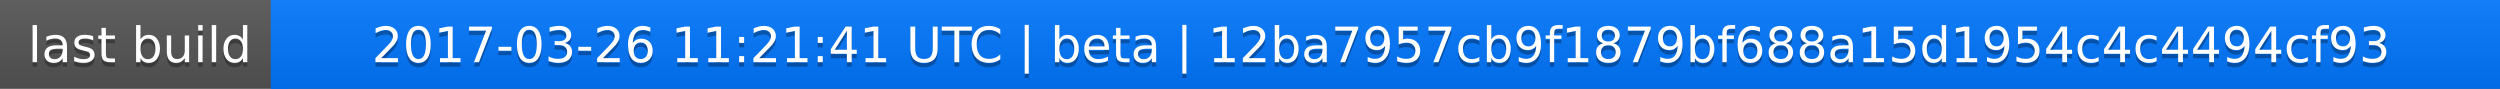
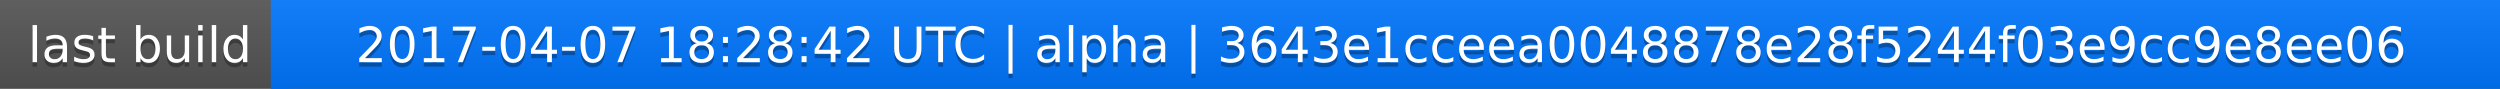
<svg xmlns="http://www.w3.org/2000/svg" width="563" height="20">
  <linearGradient id="a" x2="0" y2="100%">
    <stop offset="0" stop-color="#bbb" stop-opacity=".1" />
    <stop offset="1" stop-opacity=".1" />
  </linearGradient>
  <rect rx="0" width="563" height="20" fill="#555" />
  <rect rx="0" x="61" width="502" height="20" fill="#07f" />
  <path fill="#07f" d="M61 0h4v20h-4z" />
  <rect rx="0" width="563" height="20" fill="url(#a)" />
  <g fill="#fff" text-anchor="middle" font-family="DejaVu Sans,Verdana,Geneva,sans-serif" font-size="11">
    <text x="31.5" y="15" fill="#010101" fill-opacity=".3">last build</text>
    <text x="31.5" y="14">last build</text>
-     <text x="311" y="15" fill="#010101" fill-opacity=".3">2017-03-26 11:21:41 UTC | beta | 12ba7957cb9f1879bf688a15d1954c4c4494cf93</text>
-     <text x="311" y="14">2017-03-26 11:21:41 UTC | beta | 12ba7957cb9f1879bf688a15d1954c4c4494cf93</text>
+     <text x="311" y="15" fill="#010101" fill-opacity=".3">2017-04-07 18:28:42 UTC | alpha | 3643e1cceea0048878e28f5244f03e9cc9e8ee06</text>
+     <text x="311" y="14">2017-04-07 18:28:42 UTC | alpha | 3643e1cceea0048878e28f5244f03e9cc9e8ee06</text>
  </g>
</svg>
